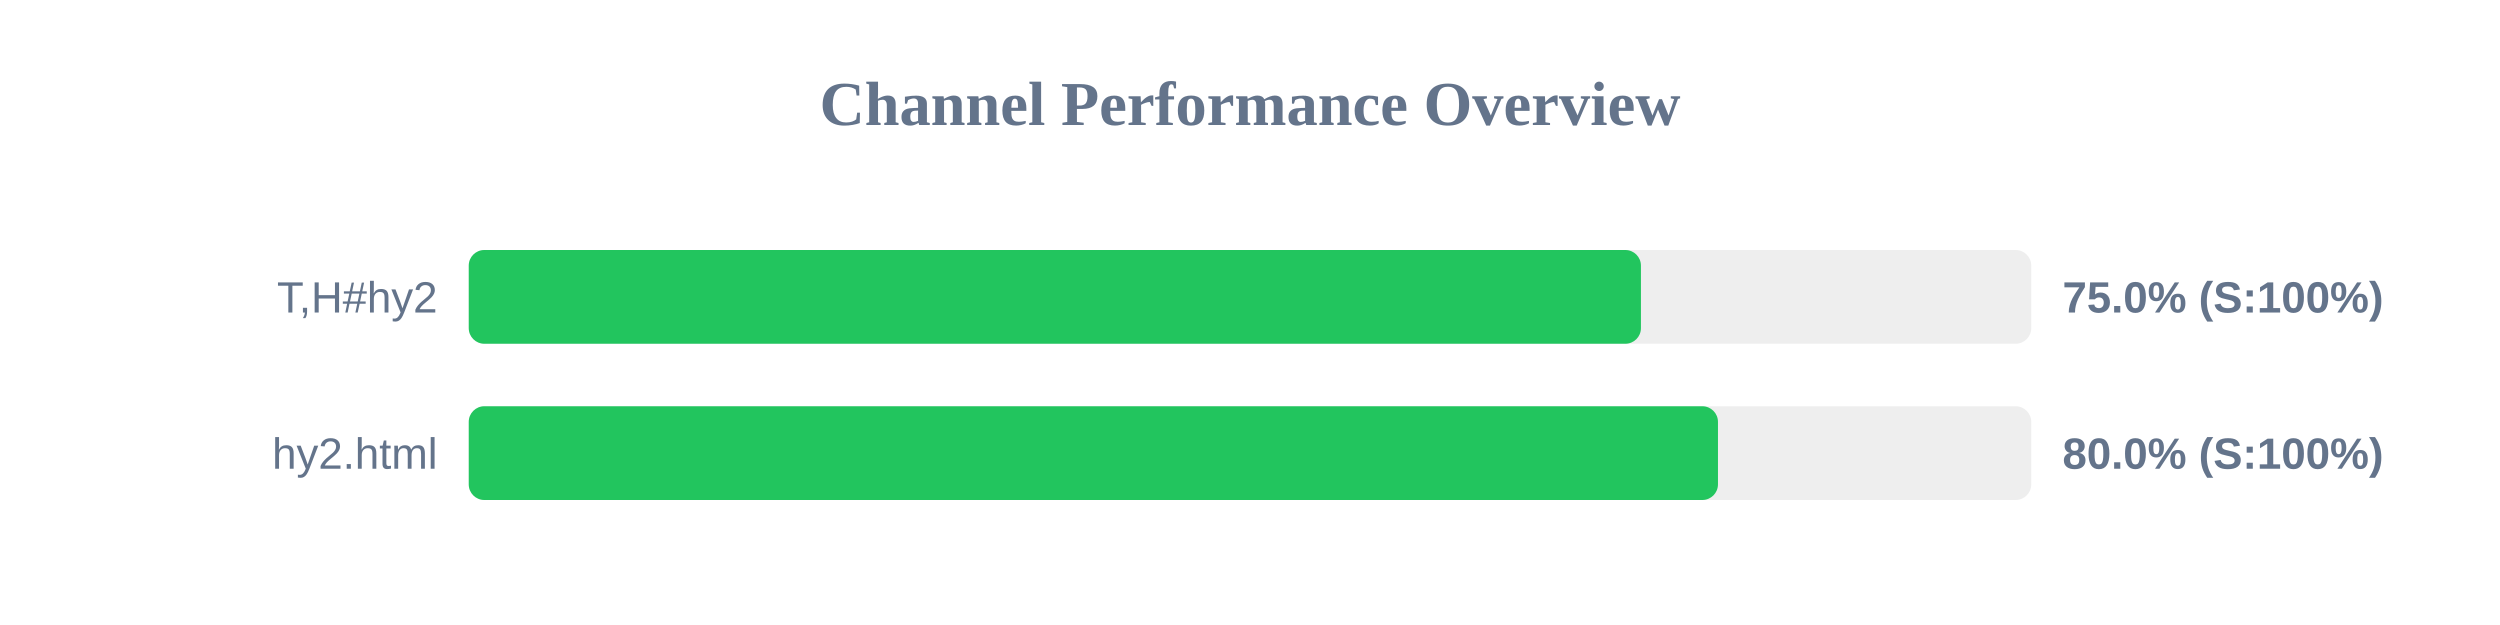
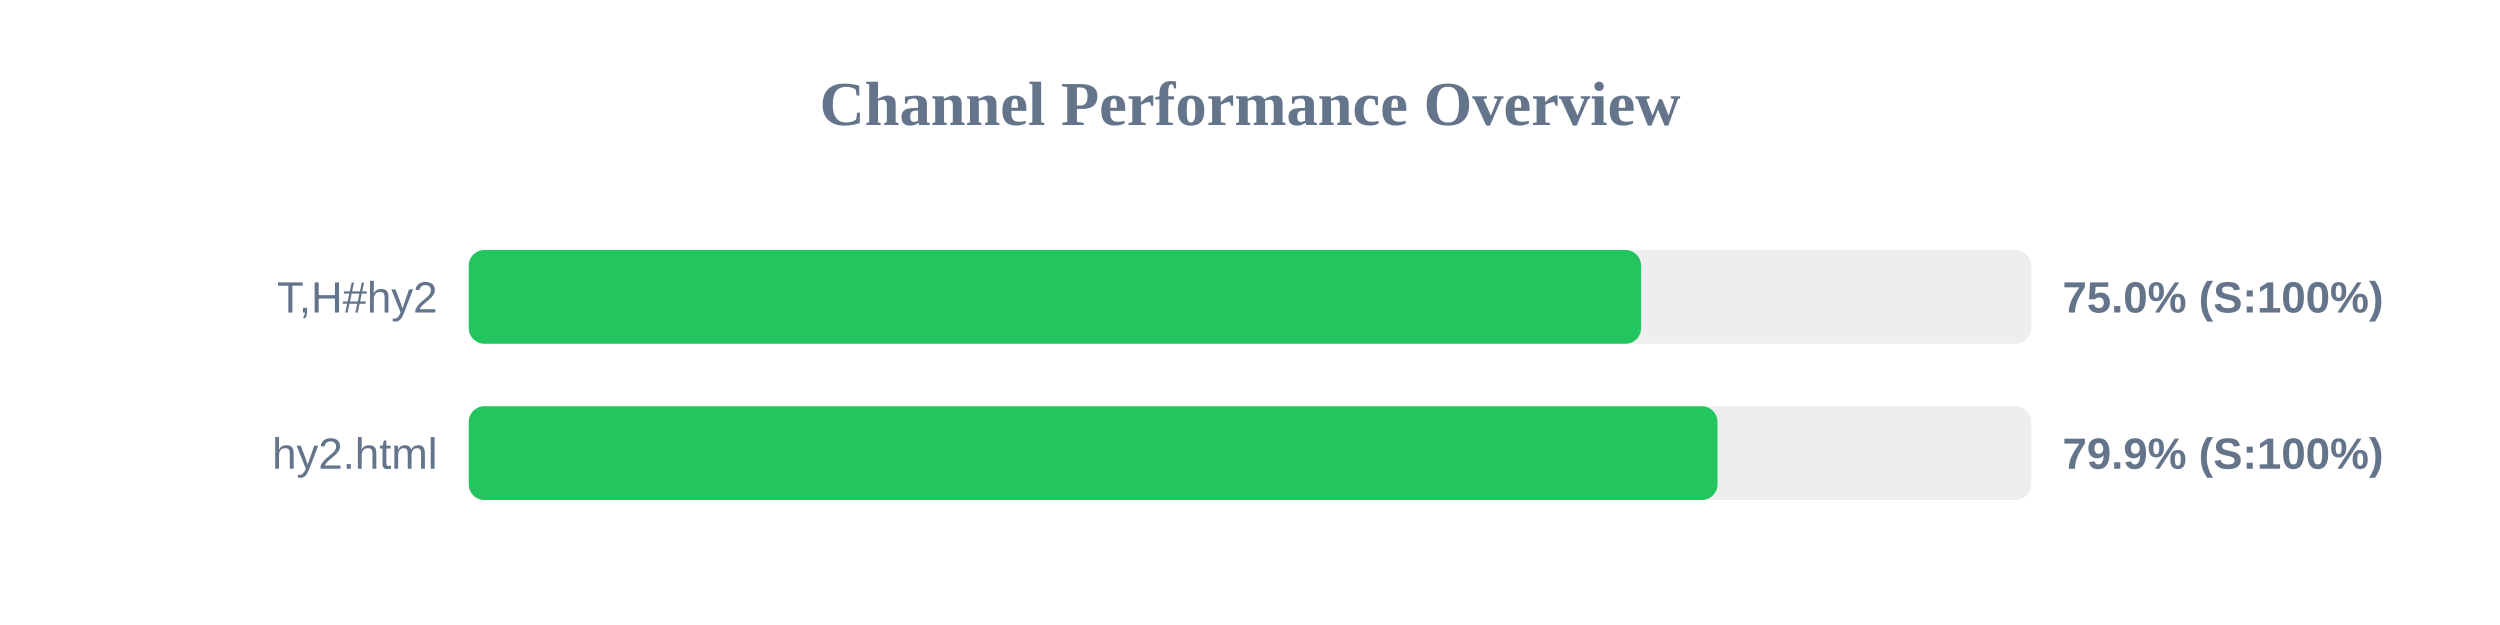
<svg xmlns="http://www.w3.org/2000/svg" width="800" height="200" version="1.1">
  <style>
        .row { font: 14px Arial; fill: #64748b; }
        .score { font: bold 14px Arial; fill: #64748b; }
    </style>
  <text x="400" y="40" text-anchor="middle" font-size="20px" font-weight="bold" fill="#64748b">Channel Performance Overview</text>
  <rect x="150" y="80" width="500" height="30" fill="#eee" rx="5" />
-   <rect x="150" y="80" width="375.1" height="30" fill="#22c55e" rx="5" />
+   <rect x="150" y="80" width="375.15" height="30" fill="#22c55e" rx="5" />
  <text x="140" y="100" text-anchor="end" class="row">T,H#hy2</text>
  <text x="660" y="100" text-anchor="start" class="score">75.0% (S:100%)</text>
  <rect x="150" y="130" width="500" height="30" fill="#eee" rx="5" />
-   <rect x="150" y="130" width="399.75" height="30" fill="#22c55e" rx="5" />
+   <rect x="150" y="130" width="399.6" height="30" fill="#22c55e" rx="5" />
  <text x="140" y="150" text-anchor="end" class="row">hy2.html</text>
-   <text x="660" y="150" text-anchor="start" class="score">80.0% (S:100%)</text>
+   <text x="660" y="150" text-anchor="start" class="score">79.9% (S:100%)</text>
</svg>
